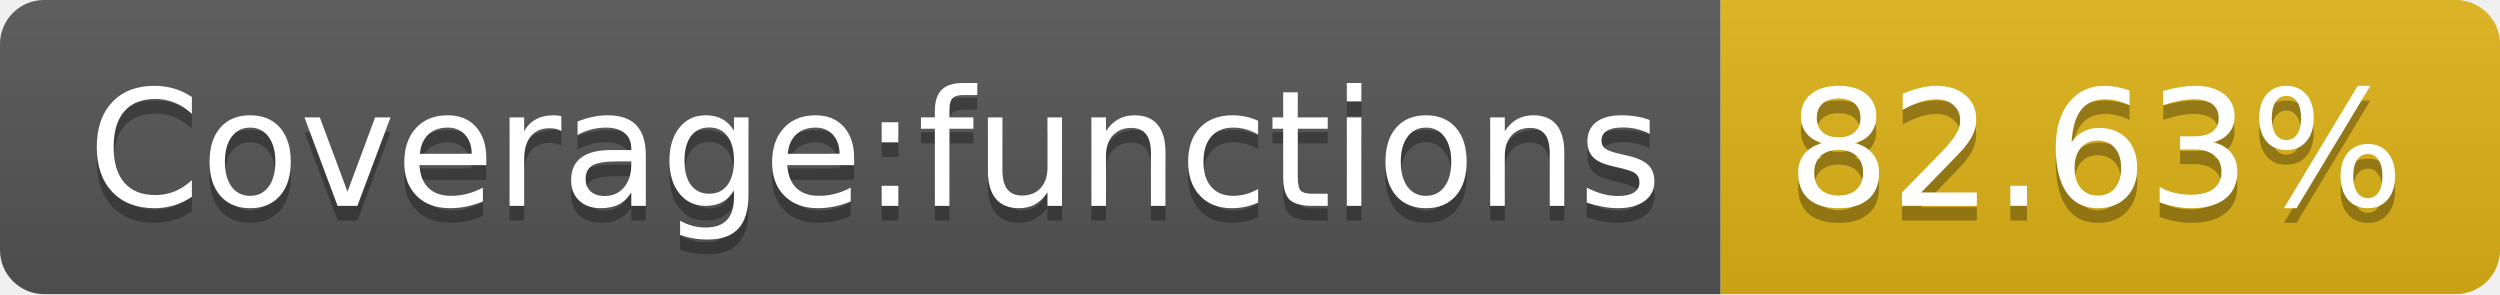
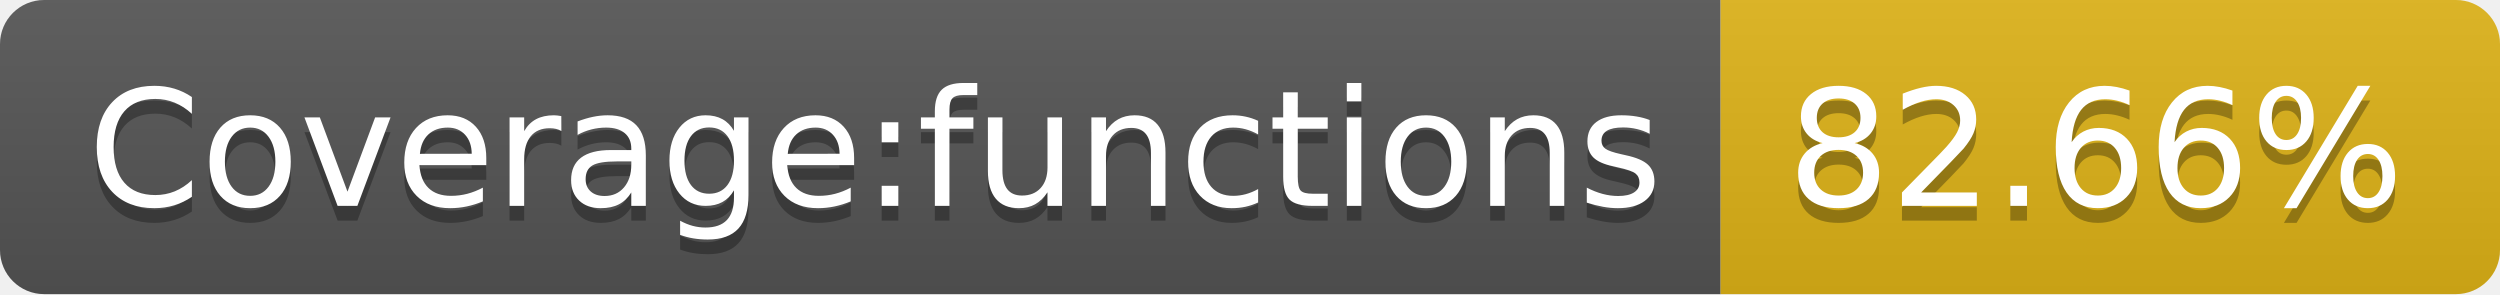
<svg xmlns="http://www.w3.org/2000/svg" width="170" height="20">
  <linearGradient id="s" x2="0" y2="100%">
    <stop offset="0" stop-color="#bbb" stop-opacity=".1" />
    <stop offset="1" stop-opacity=".1" />
  </linearGradient>
  <clipPath id="r">
    <rect width="170" height="20" rx="3" fill="#fff" />
  </clipPath>
  <g clip-path="url(#r)">
    <rect width="117" height="20" fill="#555" />
    <rect x="117" width="53" height="20" fill="#dfb317" />
    <rect width="170" height="20" fill="url(#s)" />
  </g>
  <g fill="#fff" text-anchor="middle" font-family="Verdana,Geneva,DejaVu Sans,sans-serif" text-rendering="geometricPrecision" font-size="110">
    <text x="595" y="150" fill="#010101" fill-opacity=".3" transform="scale(.1)" textLength="1070">Coverage:functions</text>
    <text x="595" y="140" transform="scale(.1)" textLength="1070">Coverage:functions</text>
-     <text x="1425" y="150" fill="#010101" fill-opacity=".3" transform="scale(.1)" textLength="430">82.63%</text>
-     <text x="1425" y="140" transform="scale(.1)" textLength="430">82.63%</text>
+     <text x="1425" y="150" fill="#010101" fill-opacity=".3" transform="scale(.1)" textLength="430">82.66%</text>
+     <text x="1425" y="140" transform="scale(.1)" textLength="430">82.66%</text>
  </g>
</svg>
